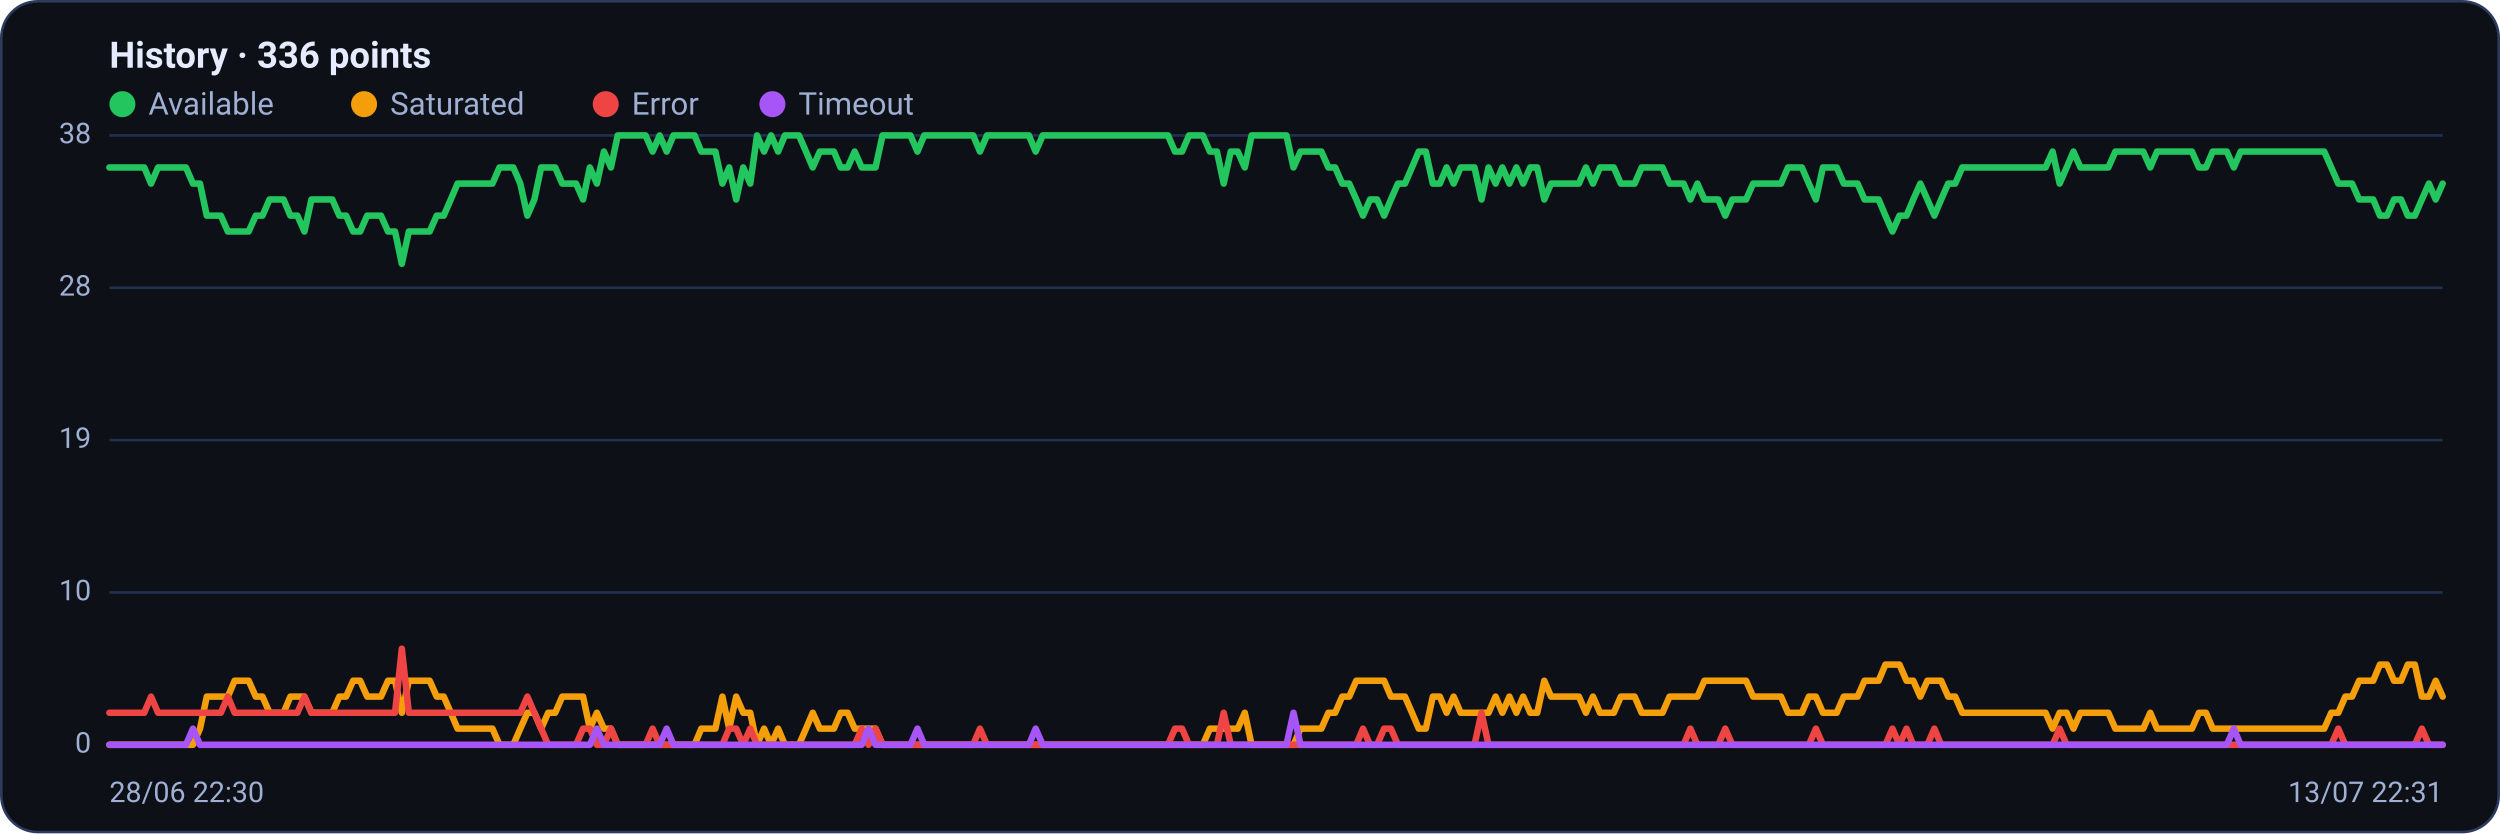
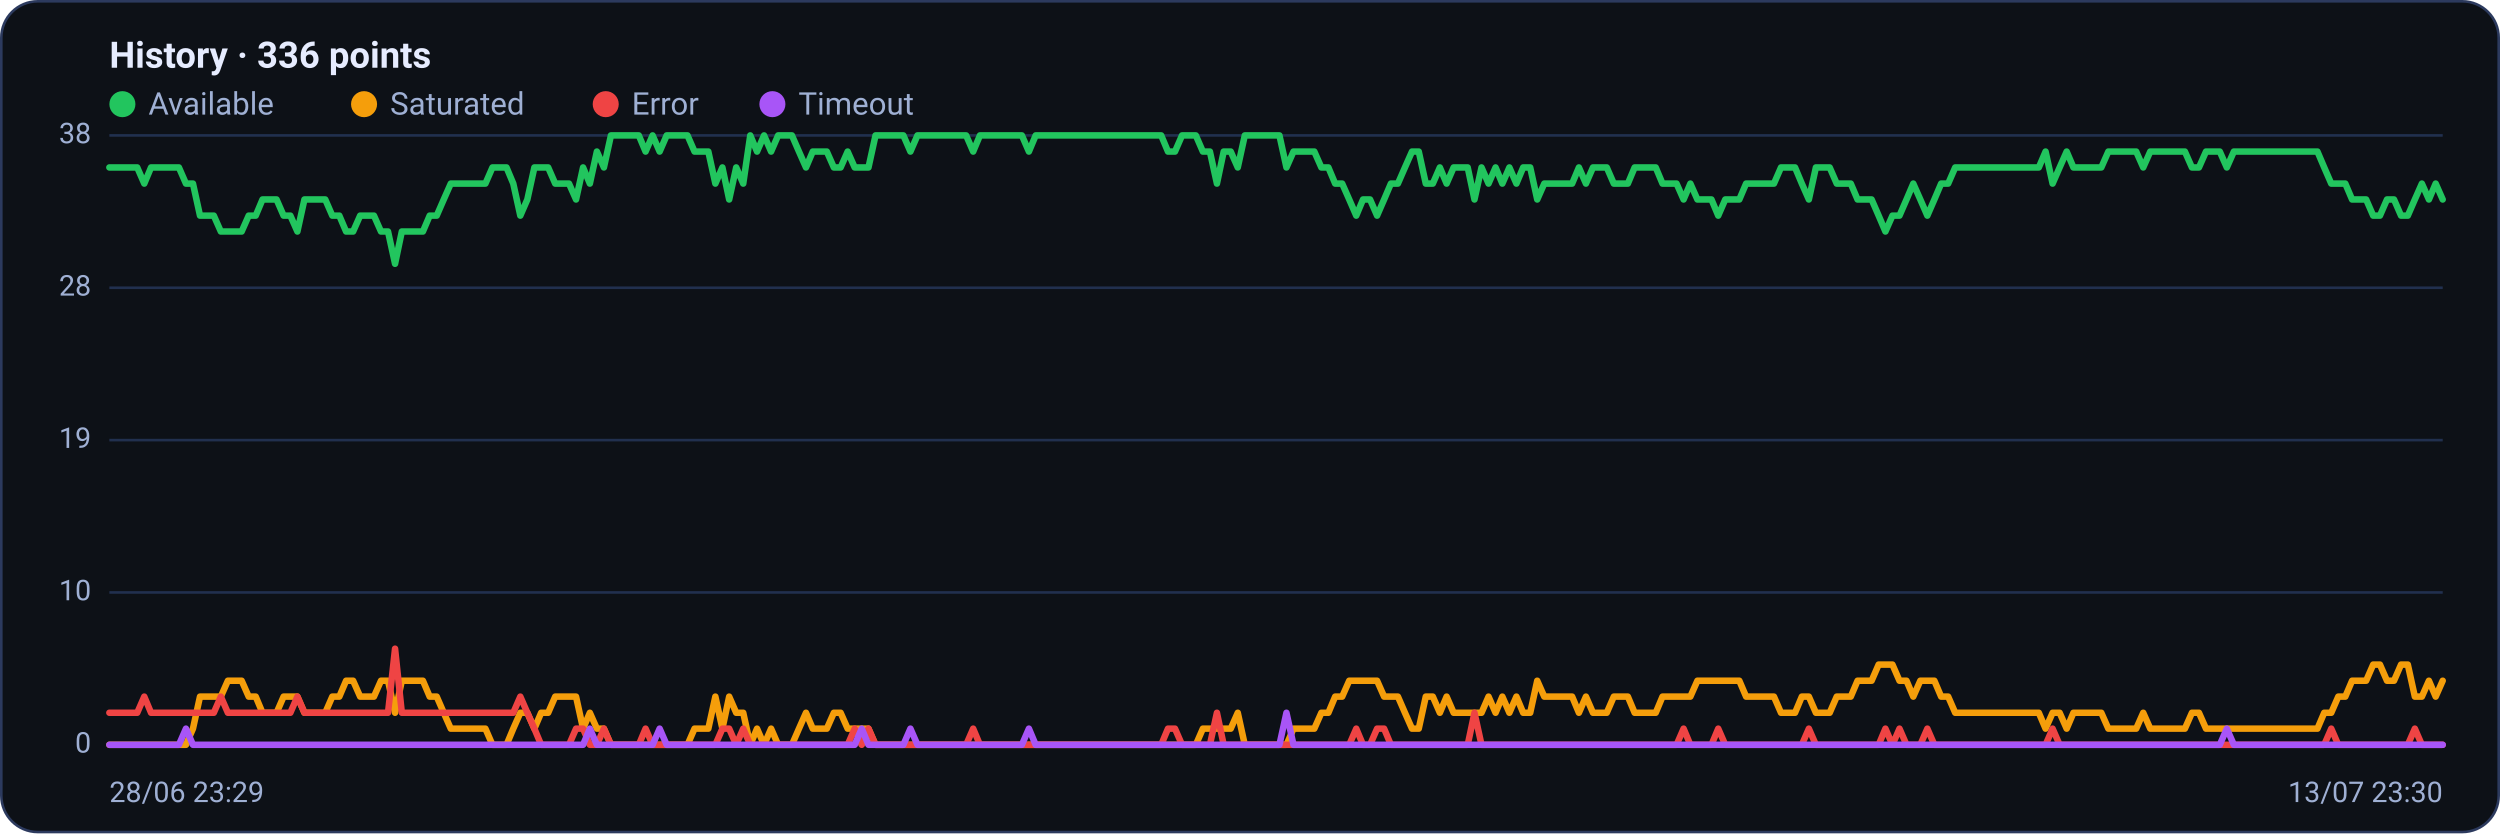
<svg xmlns="http://www.w3.org/2000/svg" viewBox="0 0 960 320" width="960" height="320" font-family="Segoe UI, system-ui, -apple-system, Roboto, Helvetica, Arial, sans-serif" role="img" aria-label="Availability history per region">
  <rect x="0.5" y="0.5" width="959" height="319" rx="14" fill="#0d1117" stroke="#2c3a5e" />
  <text x="42" y="26" font-size="14" font-weight="600" fill="#e6ecff">History · 336 points</text>
  <circle cx="47" cy="40" r="5" fill="#22c55e" />
  <text x="57" y="44" font-size="12" fill="#9fb0d4">Available</text>
  <circle cx="139.8" cy="40" r="5" fill="#f59e0b" />
  <text x="149.8" y="44" font-size="12" fill="#9fb0d4">Saturated</text>
  <circle cx="232.6" cy="40" r="5" fill="#ef4444" />
  <text x="242.6" y="44" font-size="12" fill="#9fb0d4">Error</text>
  <circle cx="296.6" cy="40" r="5" fill="#a855f7" />
  <text x="306.6" y="44" font-size="12" fill="#9fb0d4">Timeout</text>
  <line x1="42" y1="286.0" x2="938" y2="286.0" stroke="#21304f" stroke-width="1" />
  <text x="35" y="289.0" text-anchor="end" font-size="11" fill="#9fb0d4">0</text>
  <line x1="42" y1="227.5" x2="938" y2="227.5" stroke="#21304f" stroke-width="1" />
  <text x="35" y="230.5" text-anchor="end" font-size="11" fill="#9fb0d4">10</text>
  <line x1="42" y1="169.0" x2="938" y2="169.0" stroke="#21304f" stroke-width="1" />
  <text x="35" y="172.0" text-anchor="end" font-size="11" fill="#9fb0d4">19</text>
  <line x1="42" y1="110.5" x2="938" y2="110.5" stroke="#21304f" stroke-width="1" />
  <text x="35" y="113.5" text-anchor="end" font-size="11" fill="#9fb0d4">28</text>
  <line x1="42" y1="52.0" x2="938" y2="52.0" stroke="#21304f" stroke-width="1" />
  <text x="35" y="55.0" text-anchor="end" font-size="11" fill="#9fb0d4">38</text>
-   <polyline fill="none" stroke="#22c55e" stroke-width="2.5" stroke-linejoin="round" stroke-linecap="round" points="42.0,64.3 44.7,64.3 47.3,64.3 50.0,64.3 52.7,64.3 55.4,64.3 58.0,70.5 60.7,64.3 63.4,64.3 66.1,64.3 68.7,64.3 71.4,64.3 74.1,70.5 76.8,70.5 79.4,82.8 82.1,82.8 84.8,82.8 87.5,88.9 90.1,88.9 92.8,88.9 95.5,88.9 98.2,82.8 100.8,82.8 103.5,76.6 106.2,76.6 108.9,76.6 111.5,82.8 114.2,82.8 116.9,88.9 119.6,76.6 122.2,76.6 124.9,76.6 127.6,76.6 130.3,82.8 132.9,82.8 135.6,88.9 138.3,88.9 141.0,82.8 143.6,82.8 146.3,82.8 149.0,88.9 151.7,88.9 154.3,101.3 157.0,88.9 159.7,88.9 162.4,88.9 165.0,88.9 167.7,82.8 170.4,82.8 173.1,76.6 175.7,70.5 178.4,70.5 181.1,70.5 183.8,70.5 186.4,70.5 189.1,70.5 191.8,64.3 194.5,64.3 197.1,64.3 199.8,70.5 202.5,82.8 205.2,76.6 207.8,64.3 210.5,64.3 213.2,64.3 215.9,70.5 218.5,70.5 221.2,70.5 223.9,76.6 226.5,64.3 229.2,70.5 231.9,58.2 234.6,64.3 237.2,52.0 239.9,52.0 242.6,52.0 245.3,52.0 247.9,52.0 250.6,58.2 253.3,52.0 256.0,58.2 258.6,52.0 261.3,52.0 264.0,52.0 266.7,52.0 269.3,58.2 272.0,58.2 274.7,58.2 277.4,70.5 280.0,64.3 282.7,76.6 285.4,64.3 288.1,70.5 290.7,52.0 293.4,58.2 296.1,52.0 298.8,58.2 301.4,52.0 304.1,52.0 306.8,52.0 309.5,58.2 312.1,64.3 314.8,58.2 317.5,58.2 320.2,58.2 322.8,64.3 325.5,64.3 328.2,58.2 330.9,64.3 333.5,64.3 336.2,64.3 338.9,52.0 341.6,52.0 344.2,52.0 346.9,52.0 349.6,52.0 352.3,58.2 354.9,52.0 357.6,52.0 360.3,52.0 363.0,52.0 365.6,52.0 368.3,52.0 371.0,52.0 373.7,52.0 376.3,58.2 379.0,52.0 381.7,52.0 384.4,52.0 387.0,52.0 389.7,52.0 392.4,52.0 395.1,52.0 397.7,58.2 400.4,52.0 403.1,52.0 405.7,52.0 408.4,52.0 411.1,52.0 413.8,52.0 416.4,52.0 419.1,52.0 421.8,52.0 424.5,52.0 427.1,52.0 429.8,52.0 432.5,52.0 435.2,52.0 437.8,52.0 440.5,52.0 443.2,52.0 445.9,52.0 448.5,52.0 451.2,58.2 453.9,58.2 456.6,52.0 459.2,52.0 461.9,52.0 464.6,58.2 467.3,58.2 469.9,70.5 472.6,58.2 475.3,58.2 478.0,64.3 480.6,52.0 483.3,52.0 486.0,52.0 488.7,52.0 491.3,52.0 494.0,52.0 496.7,64.3 499.4,58.2 502.0,58.2 504.7,58.2 507.4,58.2 510.1,64.3 512.7,64.3 515.4,70.5 518.1,70.5 520.8,76.6 523.4,82.8 526.1,76.6 528.8,76.6 531.5,82.8 534.1,76.6 536.8,70.5 539.5,70.5 542.2,64.3 544.8,58.2 547.5,58.2 550.2,70.5 552.9,70.5 555.5,64.3 558.2,70.5 560.9,64.3 563.6,64.3 566.2,64.3 568.9,76.6 571.6,64.3 574.3,70.5 576.9,64.3 579.6,70.5 582.3,64.3 584.9,70.5 587.6,64.3 590.3,64.3 593.0,76.6 595.6,70.5 598.3,70.5 601.0,70.5 603.7,70.5 606.3,70.5 609.0,64.3 611.7,70.5 614.4,64.3 617.0,64.3 619.7,64.3 622.4,70.5 625.1,70.5 627.7,70.5 630.4,64.3 633.1,64.3 635.8,64.3 638.4,64.3 641.1,70.5 643.8,70.5 646.5,70.5 649.1,76.6 651.8,70.5 654.5,76.6 657.2,76.6 659.8,76.6 662.5,82.8 665.2,76.6 667.9,76.6 670.5,76.6 673.2,70.5 675.9,70.5 678.6,70.5 681.2,70.5 683.9,70.5 686.6,64.3 689.3,64.3 691.9,64.3 694.6,70.5 697.3,76.6 700.0,64.3 702.6,64.3 705.3,64.3 708.0,70.5 710.7,70.5 713.3,70.5 716.0,76.6 718.7,76.6 721.4,76.6 724.0,82.8 726.7,88.9 729.4,82.8 732.1,82.8 734.7,76.6 737.4,70.5 740.1,76.6 742.8,82.8 745.4,76.6 748.1,70.5 750.8,70.5 753.5,64.3 756.1,64.3 758.8,64.3 761.5,64.3 764.1,64.3 766.8,64.3 769.5,64.3 772.2,64.3 774.8,64.3 777.5,64.3 780.2,64.3 782.9,64.3 785.5,64.3 788.2,58.2 790.9,70.5 793.6,64.3 796.2,58.2 798.9,64.3 801.6,64.3 804.3,64.3 806.9,64.3 809.6,64.3 812.3,58.2 815.0,58.2 817.6,58.2 820.3,58.2 823.0,58.2 825.7,64.3 828.3,58.2 831.0,58.2 833.7,58.2 836.4,58.2 839.0,58.2 841.7,58.2 844.4,64.3 847.1,64.3 849.7,58.2 852.4,58.2 855.1,58.2 857.8,64.3 860.4,58.2 863.1,58.2 865.8,58.2 868.5,58.2 871.1,58.2 873.8,58.2 876.5,58.2 879.2,58.2 881.8,58.2 884.5,58.2 887.2,58.2 889.9,58.2 892.5,58.2 895.2,64.3 897.9,70.5 900.6,70.5 903.2,70.5 905.9,76.6 908.6,76.6 911.3,76.6 913.9,82.8 916.6,82.8 919.3,76.6 922.0,76.6 924.6,82.8 927.3,82.8 930.0,76.6 932.7,70.5 935.3,76.6 938.0,70.5" />
-   <polyline fill="none" stroke="#f59e0b" stroke-width="2.5" stroke-linejoin="round" stroke-linecap="round" points="42.0,286.0 44.7,286.0 47.3,286.0 50.0,286.0 52.7,286.0 55.4,286.0 58.0,286.0 60.7,286.0 63.4,286.0 66.1,286.0 68.7,286.0 71.4,286.0 74.1,286.0 76.8,279.8 79.4,267.5 82.1,267.5 84.8,267.5 87.5,267.5 90.1,261.4 92.8,261.4 95.5,261.4 98.2,267.5 100.8,267.5 103.5,273.7 106.2,273.7 108.9,273.7 111.5,267.5 114.2,267.5 116.9,267.5 119.6,273.7 122.2,273.7 124.9,273.7 127.6,273.7 130.3,267.5 132.9,267.5 135.6,261.4 138.3,261.4 141.0,267.5 143.6,267.5 146.3,267.5 149.0,261.4 151.7,261.4 154.3,273.7 157.0,261.4 159.7,261.4 162.4,261.4 165.0,261.4 167.7,267.5 170.4,267.5 173.1,273.7 175.7,279.8 178.4,279.8 181.1,279.8 183.8,279.8 186.4,279.8 189.1,279.8 191.8,286.0 194.5,286.0 197.1,286.0 199.8,279.8 202.5,273.7 205.2,273.7 207.8,279.8 210.5,273.7 213.2,273.7 215.9,267.5 218.5,267.5 221.2,267.5 223.9,267.5 226.5,279.8 229.2,273.7 231.9,279.8 234.6,279.8 237.2,286.0 239.9,286.0 242.6,286.0 245.3,286.0 247.9,286.0 250.6,286.0 253.3,286.0 256.0,286.0 258.6,286.0 261.3,286.0 264.0,286.0 266.7,286.0 269.3,279.8 272.0,279.8 274.7,279.8 277.4,267.5 280.0,279.8 282.7,267.5 285.4,273.7 288.1,273.7 290.7,286.0 293.4,279.8 296.1,286.0 298.8,279.8 301.4,286.0 304.1,286.0 306.8,286.0 309.5,279.8 312.1,273.7 314.8,279.8 317.5,279.8 320.2,279.8 322.8,273.7 325.5,273.7 328.2,279.8 330.9,279.8 333.5,279.8 336.2,279.8 338.9,286.0 341.6,286.0 344.2,286.0 346.9,286.0 349.6,286.0 352.3,286.0 354.9,286.0 357.6,286.0 360.3,286.0 363.0,286.0 365.6,286.0 368.3,286.0 371.0,286.0 373.7,286.0 376.3,286.0 379.0,286.0 381.7,286.0 384.4,286.0 387.0,286.0 389.7,286.0 392.4,286.0 395.1,286.0 397.7,286.0 400.4,286.0 403.1,286.0 405.7,286.0 408.4,286.0 411.1,286.0 413.8,286.0 416.4,286.0 419.1,286.0 421.8,286.0 424.5,286.0 427.1,286.0 429.8,286.0 432.5,286.0 435.2,286.0 437.8,286.0 440.5,286.0 443.2,286.0 445.9,286.0 448.5,286.0 451.2,286.0 453.9,286.0 456.6,286.0 459.2,286.0 461.9,286.0 464.6,279.8 467.3,279.8 469.9,279.8 472.6,279.8 475.3,279.8 478.0,273.7 480.6,286.0 483.3,286.0 486.0,286.0 488.7,286.0 491.3,286.0 494.0,286.0 496.7,286.0 499.4,279.8 502.0,279.8 504.7,279.8 507.4,279.8 510.1,273.7 512.7,273.7 515.4,267.5 518.1,267.5 520.8,261.4 523.4,261.4 526.1,261.4 528.8,261.4 531.5,261.4 534.1,267.5 536.8,267.5 539.5,267.5 542.2,273.7 544.8,279.8 547.5,279.8 550.2,267.5 552.9,267.5 555.5,273.7 558.2,267.5 560.9,273.7 563.6,273.7 566.2,273.7 568.9,273.7 571.6,273.7 574.3,267.5 576.9,273.7 579.6,267.5 582.3,273.7 584.9,267.5 587.6,273.7 590.3,273.7 593.0,261.4 595.6,267.5 598.3,267.5 601.0,267.5 603.7,267.5 606.3,267.5 609.0,273.7 611.7,267.5 614.4,273.7 617.0,273.7 619.7,273.7 622.4,267.5 625.1,267.5 627.7,267.5 630.4,273.7 633.1,273.7 635.8,273.7 638.4,273.7 641.1,267.5 643.8,267.5 646.5,267.5 649.1,267.5 651.8,267.5 654.5,261.4 657.2,261.4 659.8,261.4 662.5,261.4 665.2,261.4 667.9,261.4 670.5,261.4 673.2,267.5 675.9,267.5 678.6,267.5 681.2,267.5 683.9,267.5 686.6,273.7 689.3,273.7 691.9,273.7 694.6,267.5 697.3,267.5 700.0,273.7 702.6,273.7 705.3,273.7 708.0,267.5 710.7,267.5 713.3,267.5 716.0,261.4 718.7,261.4 721.4,261.4 724.0,255.2 726.7,255.2 729.4,255.2 732.1,261.4 734.7,261.4 737.4,267.5 740.1,261.4 742.8,261.4 745.4,261.4 748.1,267.5 750.8,267.5 753.5,273.7 756.1,273.7 758.8,273.7 761.5,273.7 764.1,273.7 766.8,273.7 769.5,273.7 772.2,273.7 774.8,273.7 777.5,273.7 780.2,273.7 782.9,273.7 785.5,273.7 788.2,279.8 790.9,273.7 793.6,273.7 796.2,279.8 798.9,273.7 801.6,273.7 804.3,273.7 806.9,273.7 809.6,273.7 812.3,279.8 815.0,279.8 817.6,279.8 820.3,279.8 823.0,279.8 825.7,273.7 828.3,279.8 831.0,279.8 833.7,279.8 836.4,279.8 839.0,279.8 841.7,279.8 844.4,273.7 847.1,273.7 849.7,279.8 852.4,279.8 855.1,279.8 857.8,279.8 860.4,279.8 863.1,279.8 865.8,279.8 868.5,279.8 871.1,279.8 873.8,279.8 876.5,279.8 879.2,279.8 881.8,279.8 884.5,279.8 887.2,279.8 889.9,279.8 892.5,279.8 895.2,273.7 897.9,273.7 900.6,267.5 903.2,267.5 905.9,261.4 908.6,261.4 911.3,261.4 913.9,255.2 916.6,255.2 919.3,261.4 922.0,261.4 924.6,255.2 927.3,255.2 930.0,267.5 932.7,267.5 935.3,261.4 938.0,267.5" />
-   <polyline fill="none" stroke="#ef4444" stroke-width="2.5" stroke-linejoin="round" stroke-linecap="round" points="42.0,273.7 44.7,273.7 47.3,273.7 50.0,273.7 52.7,273.7 55.4,273.7 58.0,267.5 60.7,273.7 63.4,273.7 66.1,273.7 68.7,273.7 71.4,273.7 74.1,273.7 76.8,273.7 79.4,273.7 82.1,273.7 84.8,273.7 87.5,267.5 90.1,273.7 92.8,273.7 95.5,273.7 98.2,273.7 100.8,273.7 103.5,273.7 106.2,273.7 108.9,273.7 111.5,273.7 114.2,273.7 116.9,267.5 119.6,273.7 122.2,273.7 124.9,273.7 127.6,273.7 130.3,273.7 132.9,273.7 135.6,273.7 138.3,273.7 141.0,273.7 143.6,273.7 146.3,273.7 149.0,273.7 151.7,273.7 154.3,249.1 157.0,273.7 159.7,273.7 162.4,273.7 165.0,273.7 167.7,273.7 170.4,273.7 173.1,273.7 175.7,273.7 178.4,273.7 181.1,273.7 183.8,273.7 186.4,273.7 189.1,273.7 191.8,273.7 194.5,273.7 197.1,273.7 199.8,273.7 202.5,267.5 205.2,273.7 207.8,279.8 210.5,286.0 213.2,286.0 215.9,286.0 218.5,286.0 221.2,286.0 223.9,279.8 226.5,279.8 229.2,286.0 231.9,286.0 234.6,279.8 237.2,286.0 239.9,286.0 242.6,286.0 245.3,286.0 247.9,286.0 250.6,279.8 253.3,286.0 256.0,286.0 258.6,286.0 261.3,286.0 264.0,286.0 266.7,286.0 269.3,286.0 272.0,286.0 274.7,286.0 277.4,286.0 280.0,279.8 282.7,279.8 285.4,286.0 288.1,279.8 290.7,286.0 293.4,286.0 296.1,286.0 298.8,286.0 301.4,286.0 304.1,286.0 306.8,286.0 309.5,286.0 312.1,286.0 314.8,286.0 317.5,286.0 320.2,286.0 322.8,286.0 325.5,286.0 328.2,286.0 330.9,279.8 333.5,286.0 336.2,279.8 338.9,286.0 341.6,286.0 344.2,286.0 346.9,286.0 349.6,286.0 352.3,286.0 354.9,286.0 357.6,286.0 360.3,286.0 363.0,286.0 365.6,286.0 368.3,286.0 371.0,286.0 373.7,286.0 376.3,279.8 379.0,286.0 381.7,286.0 384.4,286.0 387.0,286.0 389.7,286.0 392.4,286.0 395.1,286.0 397.7,286.0 400.4,286.0 403.1,286.0 405.7,286.0 408.4,286.0 411.1,286.0 413.8,286.0 416.4,286.0 419.1,286.0 421.8,286.0 424.5,286.0 427.1,286.0 429.8,286.0 432.5,286.0 435.2,286.0 437.8,286.0 440.5,286.0 443.2,286.0 445.9,286.0 448.5,286.0 451.2,279.8 453.9,279.8 456.6,286.0 459.2,286.0 461.9,286.0 464.6,286.0 467.3,286.0 469.9,273.7 472.6,286.0 475.3,286.0 478.0,286.0 480.6,286.0 483.3,286.0 486.0,286.0 488.7,286.0 491.3,286.0 494.0,286.0 496.7,286.0 499.4,286.0 502.0,286.0 504.7,286.0 507.4,286.0 510.1,286.0 512.7,286.0 515.4,286.0 518.1,286.0 520.8,286.0 523.4,279.8 526.1,286.0 528.8,286.0 531.5,279.8 534.1,279.8 536.8,286.0 539.5,286.0 542.2,286.0 544.8,286.0 547.5,286.0 550.2,286.0 552.9,286.0 555.5,286.0 558.2,286.0 560.9,286.0 563.6,286.0 566.2,286.0 568.9,273.7 571.6,286.0 574.3,286.0 576.9,286.0 579.6,286.0 582.3,286.0 584.9,286.0 587.6,286.0 590.3,286.0 593.0,286.0 595.6,286.0 598.3,286.0 601.0,286.0 603.7,286.0 606.3,286.0 609.0,286.0 611.7,286.0 614.4,286.0 617.0,286.0 619.7,286.0 622.4,286.0 625.1,286.0 627.7,286.0 630.4,286.0 633.1,286.0 635.8,286.0 638.4,286.0 641.1,286.0 643.8,286.0 646.5,286.0 649.1,279.8 651.8,286.0 654.5,286.0 657.2,286.0 659.8,286.0 662.5,279.8 665.2,286.0 667.9,286.0 670.5,286.0 673.2,286.0 675.9,286.0 678.6,286.0 681.2,286.0 683.9,286.0 686.6,286.0 689.3,286.0 691.9,286.0 694.6,286.0 697.3,279.8 700.0,286.0 702.6,286.0 705.3,286.0 708.0,286.0 710.7,286.0 713.3,286.0 716.0,286.0 718.7,286.0 721.4,286.0 724.0,286.0 726.7,279.8 729.4,286.0 732.1,279.8 734.7,286.0 737.4,286.0 740.1,286.0 742.8,279.8 745.4,286.0 748.1,286.0 750.8,286.0 753.5,286.0 756.1,286.0 758.8,286.0 761.5,286.0 764.1,286.0 766.8,286.0 769.5,286.0 772.2,286.0 774.8,286.0 777.5,286.0 780.2,286.0 782.9,286.0 785.5,286.0 788.2,286.0 790.9,279.8 793.6,286.0 796.2,286.0 798.9,286.0 801.6,286.0 804.3,286.0 806.9,286.0 809.6,286.0 812.3,286.0 815.0,286.0 817.6,286.0 820.3,286.0 823.0,286.0 825.7,286.0 828.3,286.0 831.0,286.0 833.7,286.0 836.4,286.0 839.0,286.0 841.7,286.0 844.4,286.0 847.1,286.0 849.7,286.0 852.4,286.0 855.1,286.0 857.8,286.0 860.4,286.0 863.1,286.0 865.8,286.0 868.5,286.0 871.1,286.0 873.8,286.0 876.5,286.0 879.2,286.0 881.8,286.0 884.5,286.0 887.2,286.0 889.9,286.0 892.5,286.0 895.2,286.0 897.9,279.8 900.6,286.0 903.2,286.0 905.9,286.0 908.6,286.0 911.3,286.0 913.9,286.0 916.6,286.0 919.3,286.0 922.0,286.0 924.6,286.0 927.3,286.0 930.0,279.8 932.7,286.0 935.3,286.0 938.0,286.0" />
-   <polyline fill="none" stroke="#a855f7" stroke-width="2.5" stroke-linejoin="round" stroke-linecap="round" points="42.0,286.0 44.7,286.0 47.3,286.0 50.0,286.0 52.7,286.0 55.4,286.0 58.0,286.0 60.7,286.0 63.4,286.0 66.1,286.0 68.7,286.0 71.4,286.0 74.1,279.8 76.8,286.0 79.4,286.0 82.1,286.0 84.8,286.0 87.5,286.0 90.1,286.0 92.8,286.0 95.5,286.0 98.2,286.0 100.8,286.0 103.5,286.0 106.2,286.0 108.9,286.0 111.5,286.0 114.2,286.0 116.9,286.0 119.6,286.0 122.2,286.0 124.9,286.0 127.6,286.0 130.3,286.0 132.9,286.0 135.6,286.0 138.3,286.0 141.0,286.0 143.6,286.0 146.3,286.0 149.0,286.0 151.7,286.0 154.3,286.0 157.0,286.0 159.7,286.0 162.4,286.0 165.0,286.0 167.7,286.0 170.4,286.0 173.1,286.0 175.7,286.0 178.4,286.0 181.1,286.0 183.8,286.0 186.4,286.0 189.1,286.0 191.8,286.0 194.5,286.0 197.1,286.0 199.8,286.0 202.5,286.0 205.2,286.0 207.8,286.0 210.5,286.0 213.2,286.0 215.9,286.0 218.5,286.0 221.2,286.0 223.9,286.0 226.5,286.0 229.2,279.8 231.9,286.0 234.6,286.0 237.2,286.0 239.9,286.0 242.6,286.0 245.3,286.0 247.9,286.0 250.6,286.0 253.3,286.0 256.0,279.8 258.6,286.0 261.3,286.0 264.0,286.0 266.7,286.0 269.3,286.0 272.0,286.0 274.7,286.0 277.4,286.0 280.0,286.0 282.7,286.0 285.4,286.0 288.1,286.0 290.7,286.0 293.4,286.0 296.1,286.0 298.8,286.0 301.4,286.0 304.1,286.0 306.8,286.0 309.5,286.0 312.1,286.0 314.8,286.0 317.5,286.0 320.2,286.0 322.8,286.0 325.5,286.0 328.2,286.0 330.9,286.0 333.5,279.8 336.2,286.0 338.9,286.0 341.6,286.0 344.2,286.0 346.9,286.0 349.6,286.0 352.3,279.8 354.9,286.0 357.6,286.0 360.3,286.0 363.0,286.0 365.6,286.0 368.3,286.0 371.0,286.0 373.7,286.0 376.3,286.0 379.0,286.0 381.7,286.0 384.4,286.0 387.0,286.0 389.7,286.0 392.4,286.0 395.1,286.0 397.7,279.8 400.4,286.0 403.1,286.0 405.7,286.0 408.4,286.0 411.1,286.0 413.8,286.0 416.4,286.0 419.1,286.0 421.8,286.0 424.5,286.0 427.1,286.0 429.8,286.0 432.5,286.0 435.2,286.0 437.8,286.0 440.5,286.0 443.2,286.0 445.9,286.0 448.5,286.0 451.2,286.0 453.9,286.0 456.6,286.0 459.2,286.0 461.9,286.0 464.6,286.0 467.3,286.0 469.9,286.0 472.6,286.0 475.3,286.0 478.0,286.0 480.6,286.0 483.3,286.0 486.0,286.0 488.7,286.0 491.3,286.0 494.0,286.0 496.7,273.7 499.4,286.0 502.0,286.0 504.7,286.0 507.4,286.0 510.1,286.0 512.7,286.0 515.4,286.0 518.1,286.0 520.8,286.0 523.4,286.0 526.1,286.0 528.8,286.0 531.5,286.0 534.1,286.0 536.8,286.0 539.5,286.0 542.2,286.0 544.8,286.0 547.5,286.0 550.2,286.0 552.9,286.0 555.5,286.0 558.2,286.0 560.9,286.0 563.6,286.0 566.2,286.0 568.9,286.0 571.6,286.0 574.3,286.0 576.9,286.0 579.6,286.0 582.3,286.0 584.9,286.0 587.6,286.0 590.3,286.0 593.0,286.0 595.6,286.0 598.3,286.0 601.0,286.0 603.7,286.0 606.3,286.0 609.0,286.0 611.7,286.0 614.4,286.0 617.0,286.0 619.7,286.0 622.4,286.0 625.1,286.0 627.7,286.0 630.4,286.0 633.1,286.0 635.8,286.0 638.4,286.0 641.1,286.0 643.8,286.0 646.5,286.0 649.1,286.0 651.8,286.0 654.5,286.0 657.2,286.0 659.8,286.0 662.5,286.0 665.2,286.0 667.9,286.0 670.5,286.0 673.2,286.0 675.9,286.0 678.6,286.0 681.2,286.0 683.9,286.0 686.6,286.0 689.3,286.0 691.9,286.0 694.6,286.0 697.3,286.0 700.0,286.0 702.6,286.0 705.3,286.0 708.0,286.0 710.7,286.0 713.3,286.0 716.0,286.0 718.7,286.0 721.4,286.0 724.0,286.0 726.7,286.0 729.4,286.0 732.1,286.0 734.7,286.0 737.4,286.0 740.1,286.0 742.8,286.0 745.4,286.0 748.1,286.0 750.8,286.0 753.5,286.0 756.1,286.0 758.8,286.0 761.5,286.0 764.1,286.0 766.8,286.0 769.5,286.0 772.2,286.0 774.8,286.0 777.5,286.0 780.2,286.0 782.9,286.0 785.5,286.0 788.2,286.0 790.9,286.0 793.6,286.0 796.2,286.0 798.9,286.0 801.6,286.0 804.3,286.0 806.9,286.0 809.6,286.0 812.3,286.0 815.0,286.0 817.6,286.0 820.3,286.0 823.0,286.0 825.7,286.0 828.3,286.0 831.0,286.0 833.7,286.0 836.4,286.0 839.0,286.0 841.7,286.0 844.4,286.0 847.1,286.0 849.7,286.0 852.4,286.0 855.1,286.0 857.8,279.8 860.4,286.0 863.1,286.0 865.8,286.0 868.5,286.0 871.1,286.0 873.8,286.0 876.5,286.0 879.2,286.0 881.8,286.0 884.5,286.0 887.2,286.0 889.9,286.0 892.5,286.0 895.2,286.0 897.9,286.0 900.6,286.0 903.2,286.0 905.9,286.0 908.6,286.0 911.3,286.0 913.9,286.0 916.6,286.0 919.3,286.0 922.0,286.0 924.6,286.0 927.3,286.0 930.0,286.0 932.7,286.0 935.3,286.0 938.0,286.0" />
-   <text x="42" y="308" font-size="11" fill="#9fb0d4">28/06 22:30</text>
-   <text x="938" y="308" text-anchor="end" font-size="11" fill="#9fb0d4">13/07 22:31</text>
+   <polyline fill="none" stroke="#22c55e" stroke-width="2.5" stroke-linejoin="round" stroke-linecap="round" points="42.0,64.3 44.7,64.3 47.3,64.3 50.0,64.3 52.7,64.3 55.4,70.5 58.0,64.3 60.7,64.3 63.4,64.3 66.1,64.3 68.7,64.3 71.4,70.5 74.1,70.5 76.8,82.8 79.4,82.8 82.1,82.8 84.8,88.9 87.5,88.9 90.1,88.9 92.8,88.9 95.5,82.8 98.2,82.8 100.8,76.6 103.5,76.6 106.2,76.6 108.9,82.8 111.5,82.8 114.2,88.9 116.9,76.6 119.6,76.6 122.2,76.6 124.9,76.6 127.6,82.8 130.3,82.8 132.9,88.9 135.6,88.9 138.3,82.8 141.0,82.8 143.6,82.8 146.3,88.9 149.0,88.9 151.7,101.3 154.3,88.9 157.0,88.9 159.7,88.9 162.4,88.9 165.0,82.8 167.7,82.8 170.4,76.6 173.1,70.5 175.7,70.5 178.4,70.5 181.1,70.5 183.8,70.5 186.4,70.5 189.1,64.3 191.8,64.3 194.5,64.3 197.1,70.5 199.8,82.8 202.5,76.6 205.2,64.3 207.8,64.3 210.5,64.3 213.2,70.5 215.9,70.5 218.5,70.5 221.2,76.6 223.9,64.3 226.5,70.5 229.2,58.2 231.9,64.3 234.6,52.0 237.2,52.0 239.9,52.0 242.6,52.0 245.3,52.0 247.9,58.2 250.6,52.0 253.3,58.2 256.0,52.0 258.6,52.0 261.3,52.0 264.0,52.0 266.7,58.2 269.3,58.2 272.0,58.2 274.7,70.5 277.4,64.3 280.0,76.6 282.7,64.3 285.4,70.5 288.1,52.0 290.7,58.2 293.4,52.0 296.1,58.2 298.8,52.0 301.4,52.0 304.1,52.0 306.8,58.2 309.5,64.3 312.1,58.2 314.8,58.2 317.5,58.2 320.2,64.3 322.8,64.3 325.5,58.2 328.2,64.3 330.9,64.3 333.5,64.3 336.2,52.0 338.9,52.0 341.6,52.0 344.2,52.0 346.9,52.0 349.6,58.2 352.3,52.0 354.9,52.0 357.6,52.0 360.3,52.0 363.0,52.0 365.6,52.0 368.3,52.0 371.0,52.0 373.7,58.2 376.3,52.0 379.0,52.0 381.7,52.0 384.4,52.0 387.0,52.0 389.7,52.0 392.4,52.0 395.1,58.2 397.7,52.0 400.4,52.0 403.1,52.0 405.7,52.0 408.4,52.0 411.1,52.0 413.8,52.0 416.4,52.0 419.1,52.0 421.8,52.0 424.5,52.0 427.1,52.0 429.8,52.0 432.5,52.0 435.2,52.0 437.8,52.0 440.5,52.0 443.2,52.0 445.9,52.0 448.5,58.2 451.2,58.2 453.9,52.0 456.6,52.0 459.2,52.0 461.9,58.2 464.6,58.2 467.3,70.5 469.9,58.2 472.6,58.2 475.3,64.3 478.0,52.0 480.6,52.0 483.3,52.0 486.0,52.0 488.7,52.0 491.3,52.0 494.0,64.3 496.7,58.2 499.4,58.2 502.0,58.2 504.7,58.2 507.4,64.3 510.1,64.3 512.7,70.5 515.4,70.5 518.1,76.6 520.8,82.8 523.4,76.6 526.1,76.6 528.8,82.8 531.5,76.6 534.1,70.5 536.8,70.5 539.5,64.3 542.2,58.2 544.8,58.2 547.5,70.5 550.2,70.5 552.9,64.3 555.5,70.5 558.2,64.3 560.9,64.3 563.6,64.3 566.2,76.6 568.9,64.3 571.6,70.5 574.3,64.3 576.9,70.5 579.6,64.3 582.3,70.5 584.9,64.3 587.6,64.3 590.3,76.6 593.0,70.5 595.6,70.5 598.3,70.5 601.0,70.5 603.7,70.5 606.3,64.3 609.0,70.5 611.7,64.3 614.4,64.3 617.0,64.3 619.7,70.5 622.4,70.5 625.1,70.5 627.7,64.3 630.4,64.3 633.1,64.3 635.8,64.3 638.4,70.5 641.1,70.5 643.8,70.5 646.5,76.6 649.1,70.5 651.8,76.6 654.5,76.6 657.2,76.6 659.8,82.8 662.5,76.6 665.2,76.6 667.9,76.6 670.5,70.5 673.2,70.5 675.9,70.5 678.6,70.5 681.2,70.5 683.9,64.3 686.6,64.3 689.3,64.3 691.9,70.5 694.6,76.6 697.3,64.3 700.0,64.3 702.6,64.3 705.3,70.5 708.0,70.5 710.7,70.5 713.3,76.6 716.0,76.6 718.7,76.6 721.4,82.8 724.0,88.9 726.7,82.8 729.4,82.8 732.1,76.6 734.7,70.5 737.4,76.6 740.1,82.8 742.8,76.6 745.4,70.5 748.1,70.5 750.8,64.3 753.5,64.3 756.1,64.3 758.8,64.3 761.5,64.3 764.1,64.3 766.8,64.3 769.5,64.3 772.2,64.3 774.8,64.3 777.5,64.3 780.2,64.3 782.9,64.3 785.5,58.2 788.2,70.5 790.9,64.3 793.6,58.2 796.2,64.3 798.9,64.3 801.6,64.3 804.3,64.3 806.9,64.3 809.6,58.2 812.3,58.2 815.0,58.2 817.6,58.2 820.3,58.2 823.0,64.3 825.7,58.2 828.3,58.2 831.0,58.2 833.7,58.2 836.4,58.2 839.0,58.2 841.7,64.3 844.4,64.3 847.1,58.2 849.7,58.2 852.4,58.2 855.1,64.3 857.8,58.2 860.4,58.2 863.1,58.2 865.8,58.2 868.5,58.2 871.1,58.2 873.8,58.2 876.5,58.2 879.2,58.2 881.8,58.2 884.5,58.2 887.2,58.2 889.9,58.2 892.5,64.3 895.2,70.5 897.9,70.5 900.6,70.5 903.2,76.6 905.9,76.6 908.6,76.6 911.3,82.8 913.9,82.8 916.6,76.6 919.3,76.6 922.0,82.8 924.6,82.8 927.3,76.6 930.0,70.5 932.7,76.6 935.3,70.5 938.0,76.6" />
+   <polyline fill="none" stroke="#f59e0b" stroke-width="2.5" stroke-linejoin="round" stroke-linecap="round" points="42.0,286.0 44.7,286.0 47.3,286.0 50.0,286.0 52.7,286.0 55.4,286.0 58.0,286.0 60.7,286.0 63.4,286.0 66.1,286.0 68.7,286.0 71.4,286.0 74.1,279.8 76.8,267.5 79.4,267.5 82.1,267.5 84.8,267.5 87.5,261.4 90.1,261.4 92.8,261.4 95.5,267.5 98.2,267.5 100.8,273.7 103.5,273.7 106.2,273.7 108.9,267.5 111.5,267.5 114.2,267.5 116.9,273.7 119.6,273.7 122.2,273.7 124.9,273.7 127.6,267.5 130.3,267.5 132.9,261.4 135.6,261.4 138.3,267.5 141.0,267.5 143.6,267.5 146.3,261.4 149.0,261.4 151.7,273.7 154.3,261.4 157.0,261.4 159.7,261.4 162.4,261.4 165.0,267.5 167.7,267.5 170.4,273.7 173.1,279.8 175.7,279.8 178.4,279.8 181.1,279.8 183.8,279.8 186.4,279.8 189.1,286.0 191.8,286.0 194.5,286.0 197.1,279.8 199.8,273.7 202.5,273.7 205.2,279.8 207.8,273.7 210.5,273.7 213.2,267.5 215.9,267.5 218.5,267.5 221.2,267.5 223.9,279.8 226.5,273.7 229.2,279.8 231.9,279.8 234.6,286.0 237.2,286.0 239.9,286.0 242.6,286.0 245.3,286.0 247.9,286.0 250.6,286.0 253.3,286.0 256.0,286.0 258.6,286.0 261.3,286.0 264.0,286.0 266.7,279.8 269.3,279.8 272.0,279.8 274.7,267.5 277.4,279.8 280.0,267.5 282.7,273.7 285.4,273.7 288.1,286.0 290.7,279.8 293.4,286.0 296.1,279.8 298.8,286.0 301.4,286.0 304.1,286.0 306.8,279.8 309.5,273.7 312.1,279.8 314.8,279.8 317.5,279.8 320.2,273.7 322.8,273.7 325.5,279.8 328.2,279.8 330.9,279.8 333.5,279.8 336.2,286.0 338.9,286.0 341.6,286.0 344.2,286.0 346.9,286.0 349.6,286.0 352.3,286.0 354.9,286.0 357.6,286.0 360.3,286.0 363.0,286.0 365.6,286.0 368.3,286.0 371.0,286.0 373.7,286.0 376.3,286.0 379.0,286.0 381.7,286.0 384.4,286.0 387.0,286.0 389.7,286.0 392.4,286.0 395.1,286.0 397.7,286.0 400.4,286.0 403.1,286.0 405.7,286.0 408.4,286.0 411.1,286.0 413.8,286.0 416.4,286.0 419.1,286.0 421.8,286.0 424.5,286.0 427.1,286.0 429.8,286.0 432.5,286.0 435.2,286.0 437.8,286.0 440.5,286.0 443.2,286.0 445.9,286.0 448.5,286.0 451.2,286.0 453.9,286.0 456.6,286.0 459.2,286.0 461.9,279.8 464.6,279.8 467.3,279.8 469.9,279.8 472.6,279.8 475.3,273.7 478.0,286.0 480.6,286.0 483.3,286.0 486.0,286.0 488.7,286.0 491.3,286.0 494.0,286.0 496.7,279.8 499.4,279.8 502.0,279.8 504.7,279.8 507.4,273.7 510.1,273.7 512.7,267.5 515.4,267.5 518.1,261.4 520.8,261.4 523.4,261.4 526.1,261.4 528.8,261.4 531.5,267.5 534.1,267.5 536.8,267.5 539.5,273.7 542.2,279.8 544.8,279.8 547.5,267.5 550.2,267.5 552.9,273.7 555.5,267.5 558.2,273.7 560.9,273.7 563.6,273.7 566.2,273.7 568.9,273.7 571.6,267.5 574.3,273.7 576.9,267.5 579.6,273.7 582.3,267.5 584.9,273.7 587.6,273.7 590.3,261.4 593.0,267.5 595.6,267.5 598.3,267.5 601.0,267.5 603.7,267.5 606.3,273.7 609.0,267.5 611.7,273.7 614.4,273.7 617.0,273.7 619.7,267.5 622.4,267.5 625.1,267.5 627.7,273.7 630.4,273.7 633.1,273.7 635.8,273.7 638.4,267.5 641.1,267.5 643.8,267.5 646.5,267.5 649.1,267.5 651.8,261.4 654.5,261.4 657.2,261.4 659.8,261.4 662.5,261.4 665.2,261.4 667.9,261.4 670.5,267.5 673.2,267.5 675.9,267.5 678.6,267.5 681.2,267.5 683.9,273.7 686.6,273.7 689.3,273.7 691.9,267.5 694.6,267.5 697.3,273.7 700.0,273.7 702.6,273.7 705.3,267.5 708.0,267.5 710.7,267.5 713.3,261.4 716.0,261.4 718.7,261.4 721.4,255.2 724.0,255.2 726.7,255.2 729.4,261.4 732.1,261.4 734.7,267.5 737.4,261.4 740.1,261.4 742.8,261.4 745.4,267.5 748.1,267.5 750.8,273.7 753.5,273.7 756.1,273.7 758.8,273.7 761.5,273.7 764.1,273.7 766.8,273.7 769.5,273.7 772.2,273.7 774.8,273.7 777.5,273.7 780.2,273.7 782.9,273.7 785.5,279.8 788.2,273.7 790.9,273.7 793.6,279.8 796.2,273.7 798.9,273.7 801.6,273.7 804.3,273.7 806.9,273.7 809.6,279.8 812.3,279.8 815.0,279.8 817.6,279.8 820.3,279.8 823.0,273.7 825.7,279.8 828.3,279.8 831.0,279.8 833.7,279.8 836.4,279.8 839.0,279.8 841.7,273.7 844.4,273.7 847.1,279.8 849.7,279.8 852.4,279.8 855.1,279.8 857.8,279.8 860.4,279.8 863.1,279.8 865.8,279.8 868.5,279.8 871.1,279.8 873.8,279.8 876.5,279.8 879.2,279.8 881.8,279.8 884.5,279.8 887.2,279.8 889.9,279.8 892.5,273.7 895.2,273.7 897.9,267.5 900.6,267.5 903.2,261.4 905.9,261.4 908.6,261.4 911.3,255.2 913.9,255.2 916.6,261.4 919.3,261.4 922.0,255.2 924.6,255.2 927.3,267.5 930.0,267.5 932.7,261.4 935.3,267.5 938.0,261.4" />
+   <polyline fill="none" stroke="#ef4444" stroke-width="2.5" stroke-linejoin="round" stroke-linecap="round" points="42.0,273.7 44.7,273.7 47.3,273.7 50.0,273.7 52.7,273.7 55.4,267.5 58.0,273.7 60.7,273.7 63.4,273.7 66.1,273.7 68.7,273.7 71.4,273.7 74.1,273.7 76.8,273.7 79.4,273.7 82.1,273.7 84.8,267.5 87.5,273.7 90.1,273.7 92.8,273.7 95.5,273.7 98.2,273.7 100.8,273.7 103.5,273.7 106.2,273.7 108.9,273.7 111.5,273.7 114.2,267.5 116.9,273.7 119.6,273.7 122.2,273.7 124.9,273.7 127.6,273.7 130.3,273.7 132.9,273.7 135.6,273.7 138.3,273.7 141.0,273.7 143.6,273.7 146.3,273.7 149.0,273.7 151.7,249.1 154.3,273.7 157.0,273.7 159.7,273.7 162.4,273.7 165.0,273.7 167.7,273.7 170.4,273.7 173.1,273.7 175.7,273.7 178.4,273.7 181.1,273.7 183.8,273.7 186.4,273.7 189.1,273.7 191.8,273.7 194.5,273.7 197.1,273.7 199.8,267.5 202.5,273.7 205.2,279.8 207.8,286.0 210.5,286.0 213.2,286.0 215.9,286.0 218.5,286.0 221.2,279.8 223.9,279.8 226.5,286.0 229.2,286.0 231.9,279.8 234.6,286.0 237.2,286.0 239.9,286.0 242.6,286.0 245.3,286.0 247.9,279.8 250.6,286.0 253.3,286.0 256.0,286.0 258.6,286.0 261.3,286.0 264.0,286.0 266.7,286.0 269.3,286.0 272.0,286.0 274.7,286.0 277.4,279.8 280.0,279.8 282.7,286.0 285.4,279.8 288.1,286.0 290.7,286.0 293.4,286.0 296.1,286.0 298.8,286.0 301.4,286.0 304.1,286.0 306.8,286.0 309.5,286.0 312.1,286.0 314.8,286.0 317.5,286.0 320.2,286.0 322.8,286.0 325.5,286.0 328.2,279.8 330.9,286.0 333.5,279.8 336.2,286.0 338.9,286.0 341.6,286.0 344.2,286.0 346.9,286.0 349.6,286.0 352.3,286.0 354.9,286.0 357.6,286.0 360.3,286.0 363.0,286.0 365.6,286.0 368.3,286.0 371.0,286.0 373.7,279.8 376.3,286.0 379.0,286.0 381.7,286.0 384.4,286.0 387.0,286.0 389.7,286.0 392.4,286.0 395.1,286.0 397.7,286.0 400.4,286.0 403.1,286.0 405.7,286.0 408.4,286.0 411.1,286.0 413.8,286.0 416.4,286.0 419.1,286.0 421.8,286.0 424.5,286.0 427.1,286.0 429.8,286.0 432.5,286.0 435.2,286.0 437.8,286.0 440.5,286.0 443.2,286.0 445.9,286.0 448.5,279.8 451.2,279.8 453.9,286.0 456.6,286.0 459.2,286.0 461.9,286.0 464.6,286.0 467.3,273.7 469.9,286.0 472.6,286.0 475.3,286.0 478.0,286.0 480.6,286.0 483.3,286.0 486.0,286.0 488.7,286.0 491.3,286.0 494.0,286.0 496.7,286.0 499.4,286.0 502.0,286.0 504.7,286.0 507.4,286.0 510.1,286.0 512.7,286.0 515.4,286.0 518.1,286.0 520.8,279.8 523.4,286.0 526.1,286.0 528.8,279.8 531.5,279.8 534.1,286.0 536.8,286.0 539.5,286.0 542.2,286.0 544.8,286.0 547.5,286.0 550.2,286.0 552.9,286.0 555.5,286.0 558.2,286.0 560.9,286.0 563.6,286.0 566.2,273.7 568.9,286.0 571.6,286.0 574.3,286.0 576.9,286.0 579.6,286.0 582.3,286.0 584.9,286.0 587.6,286.0 590.3,286.0 593.0,286.0 595.6,286.0 598.3,286.0 601.0,286.0 603.7,286.0 606.3,286.0 609.0,286.0 611.7,286.0 614.4,286.0 617.0,286.0 619.7,286.0 622.4,286.0 625.1,286.0 627.7,286.0 630.4,286.0 633.1,286.0 635.8,286.0 638.4,286.0 641.1,286.0 643.8,286.0 646.5,279.8 649.1,286.0 651.8,286.0 654.5,286.0 657.2,286.0 659.8,279.8 662.5,286.0 665.2,286.0 667.9,286.0 670.5,286.0 673.2,286.0 675.9,286.0 678.6,286.0 681.2,286.0 683.9,286.0 686.6,286.0 689.3,286.0 691.9,286.0 694.6,279.8 697.3,286.0 700.0,286.0 702.6,286.0 705.3,286.0 708.0,286.0 710.7,286.0 713.3,286.0 716.0,286.0 718.7,286.0 721.4,286.0 724.0,279.8 726.7,286.0 729.4,279.8 732.1,286.0 734.7,286.0 737.4,286.0 740.1,279.8 742.8,286.0 745.4,286.0 748.1,286.0 750.8,286.0 753.5,286.0 756.1,286.0 758.8,286.0 761.5,286.0 764.1,286.0 766.8,286.0 769.5,286.0 772.2,286.0 774.8,286.0 777.5,286.0 780.2,286.0 782.9,286.0 785.5,286.0 788.2,279.8 790.9,286.0 793.6,286.0 796.2,286.0 798.9,286.0 801.6,286.0 804.3,286.0 806.9,286.0 809.6,286.0 812.3,286.0 815.0,286.0 817.6,286.0 820.3,286.0 823.0,286.0 825.7,286.0 828.3,286.0 831.0,286.0 833.7,286.0 836.4,286.0 839.0,286.0 841.7,286.0 844.4,286.0 847.1,286.0 849.7,286.0 852.4,286.0 855.1,286.0 857.8,286.0 860.4,286.0 863.1,286.0 865.8,286.0 868.5,286.0 871.1,286.0 873.8,286.0 876.5,286.0 879.2,286.0 881.8,286.0 884.5,286.0 887.2,286.0 889.9,286.0 892.5,286.0 895.2,279.8 897.9,286.0 900.6,286.0 903.2,286.0 905.9,286.0 908.6,286.0 911.3,286.0 913.9,286.0 916.6,286.0 919.3,286.0 922.0,286.0 924.6,286.0 927.3,279.8 930.0,286.0 932.7,286.0 935.3,286.0 938.0,286.0" />
+   <polyline fill="none" stroke="#a855f7" stroke-width="2.5" stroke-linejoin="round" stroke-linecap="round" points="42.0,286.0 44.7,286.0 47.3,286.0 50.0,286.0 52.7,286.0 55.4,286.0 58.0,286.0 60.7,286.0 63.4,286.0 66.1,286.0 68.7,286.0 71.4,279.8 74.1,286.0 76.8,286.0 79.4,286.0 82.1,286.0 84.8,286.0 87.5,286.0 90.1,286.0 92.8,286.0 95.5,286.0 98.2,286.0 100.8,286.0 103.5,286.0 106.2,286.0 108.9,286.0 111.5,286.0 114.2,286.0 116.9,286.0 119.6,286.0 122.2,286.0 124.9,286.0 127.6,286.0 130.3,286.0 132.9,286.0 135.6,286.0 138.3,286.0 141.0,286.0 143.6,286.0 146.3,286.0 149.0,286.0 151.7,286.0 154.3,286.0 157.0,286.0 159.7,286.0 162.4,286.0 165.0,286.0 167.7,286.0 170.4,286.0 173.1,286.0 175.7,286.0 178.4,286.0 181.1,286.0 183.8,286.0 186.4,286.0 189.1,286.0 191.8,286.0 194.5,286.0 197.1,286.0 199.8,286.0 202.5,286.0 205.2,286.0 207.8,286.0 210.5,286.0 213.2,286.0 215.9,286.0 218.5,286.0 221.2,286.0 223.9,286.0 226.5,279.8 229.2,286.0 231.9,286.0 234.6,286.0 237.2,286.0 239.9,286.0 242.6,286.0 245.3,286.0 247.9,286.0 250.6,286.0 253.3,279.8 256.0,286.0 258.6,286.0 261.3,286.0 264.0,286.0 266.7,286.0 269.3,286.0 272.0,286.0 274.7,286.0 277.4,286.0 280.0,286.0 282.7,286.0 285.4,286.0 288.1,286.0 290.7,286.0 293.4,286.0 296.1,286.0 298.8,286.0 301.4,286.0 304.1,286.0 306.8,286.0 309.5,286.0 312.1,286.0 314.8,286.0 317.5,286.0 320.2,286.0 322.8,286.0 325.5,286.0 328.2,286.0 330.9,279.8 333.5,286.0 336.2,286.0 338.9,286.0 341.6,286.0 344.2,286.0 346.9,286.0 349.6,279.8 352.3,286.0 354.9,286.0 357.6,286.0 360.3,286.0 363.0,286.0 365.6,286.0 368.3,286.0 371.0,286.0 373.7,286.0 376.3,286.0 379.0,286.0 381.7,286.0 384.4,286.0 387.0,286.0 389.7,286.0 392.4,286.0 395.1,279.8 397.7,286.0 400.4,286.0 403.1,286.0 405.7,286.0 408.4,286.0 411.1,286.0 413.8,286.0 416.4,286.0 419.1,286.0 421.8,286.0 424.5,286.0 427.1,286.0 429.8,286.0 432.5,286.0 435.2,286.0 437.8,286.0 440.5,286.0 443.2,286.0 445.9,286.0 448.5,286.0 451.2,286.0 453.9,286.0 456.6,286.0 459.2,286.0 461.9,286.0 464.6,286.0 467.3,286.0 469.9,286.0 472.6,286.0 475.3,286.0 478.0,286.0 480.6,286.0 483.3,286.0 486.0,286.0 488.7,286.0 491.3,286.0 494.0,273.7 496.7,286.0 499.4,286.0 502.0,286.0 504.7,286.0 507.4,286.0 510.1,286.0 512.7,286.0 515.4,286.0 518.1,286.0 520.8,286.0 523.4,286.0 526.1,286.0 528.8,286.0 531.5,286.0 534.1,286.0 536.8,286.0 539.5,286.0 542.2,286.0 544.8,286.0 547.5,286.0 550.2,286.0 552.9,286.0 555.5,286.0 558.2,286.0 560.9,286.0 563.6,286.0 566.2,286.0 568.9,286.0 571.6,286.0 574.3,286.0 576.9,286.0 579.6,286.0 582.3,286.0 584.9,286.0 587.6,286.0 590.3,286.0 593.0,286.0 595.6,286.0 598.3,286.0 601.0,286.0 603.7,286.0 606.3,286.0 609.0,286.0 611.7,286.0 614.4,286.0 617.0,286.0 619.7,286.0 622.4,286.0 625.1,286.0 627.7,286.0 630.4,286.0 633.1,286.0 635.8,286.0 638.4,286.0 641.1,286.0 643.8,286.0 646.5,286.0 649.1,286.0 651.8,286.0 654.5,286.0 657.2,286.0 659.8,286.0 662.5,286.0 665.2,286.0 667.9,286.0 670.5,286.0 673.2,286.0 675.9,286.0 678.6,286.0 681.2,286.0 683.9,286.0 686.6,286.0 689.3,286.0 691.9,286.0 694.6,286.0 697.3,286.0 700.0,286.0 702.6,286.0 705.3,286.0 708.0,286.0 710.7,286.0 713.3,286.0 716.0,286.0 718.7,286.0 721.4,286.0 724.0,286.0 726.7,286.0 729.4,286.0 732.1,286.0 734.7,286.0 737.4,286.0 740.1,286.0 742.8,286.0 745.4,286.0 748.1,286.0 750.8,286.0 753.5,286.0 756.1,286.0 758.8,286.0 761.5,286.0 764.1,286.0 766.8,286.0 769.5,286.0 772.2,286.0 774.8,286.0 777.5,286.0 780.2,286.0 782.9,286.0 785.5,286.0 788.2,286.0 790.9,286.0 793.6,286.0 796.2,286.0 798.9,286.0 801.6,286.0 804.3,286.0 806.9,286.0 809.6,286.0 812.3,286.0 815.0,286.0 817.6,286.0 820.3,286.0 823.0,286.0 825.7,286.0 828.3,286.0 831.0,286.0 833.7,286.0 836.4,286.0 839.0,286.0 841.7,286.0 844.4,286.0 847.1,286.0 849.7,286.0 852.4,286.0 855.1,279.8 857.8,286.0 860.4,286.0 863.1,286.0 865.8,286.0 868.5,286.0 871.1,286.0 873.8,286.0 876.5,286.0 879.2,286.0 881.8,286.0 884.5,286.0 887.2,286.0 889.9,286.0 892.5,286.0 895.2,286.0 897.9,286.0 900.6,286.0 903.2,286.0 905.9,286.0 908.6,286.0 911.3,286.0 913.9,286.0 916.6,286.0 919.3,286.0 922.0,286.0 924.6,286.0 927.3,286.0 930.0,286.0 932.7,286.0 935.3,286.0 938.0,286.0" />
+   <text x="42" y="308" font-size="11" fill="#9fb0d4">28/06 23:29</text>
+   <text x="938" y="308" text-anchor="end" font-size="11" fill="#9fb0d4">13/07 23:30</text>
</svg>
